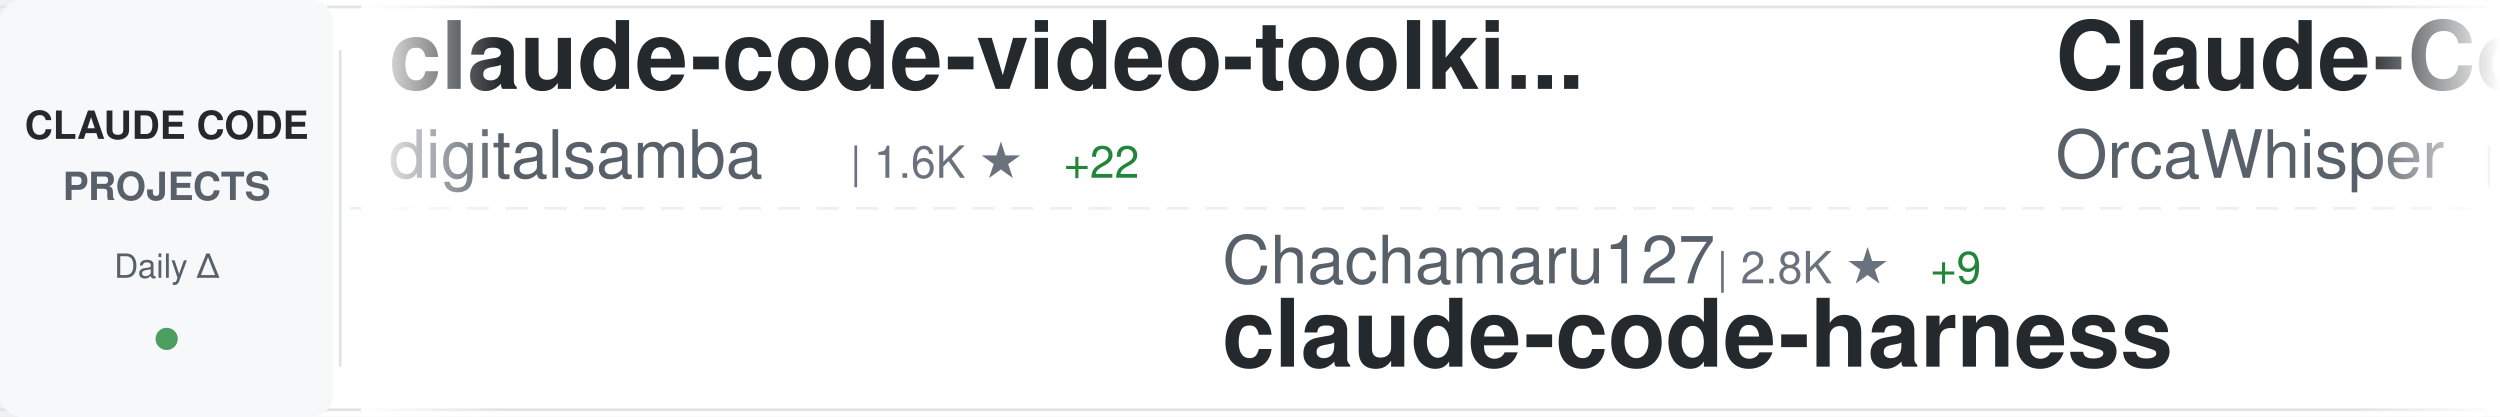
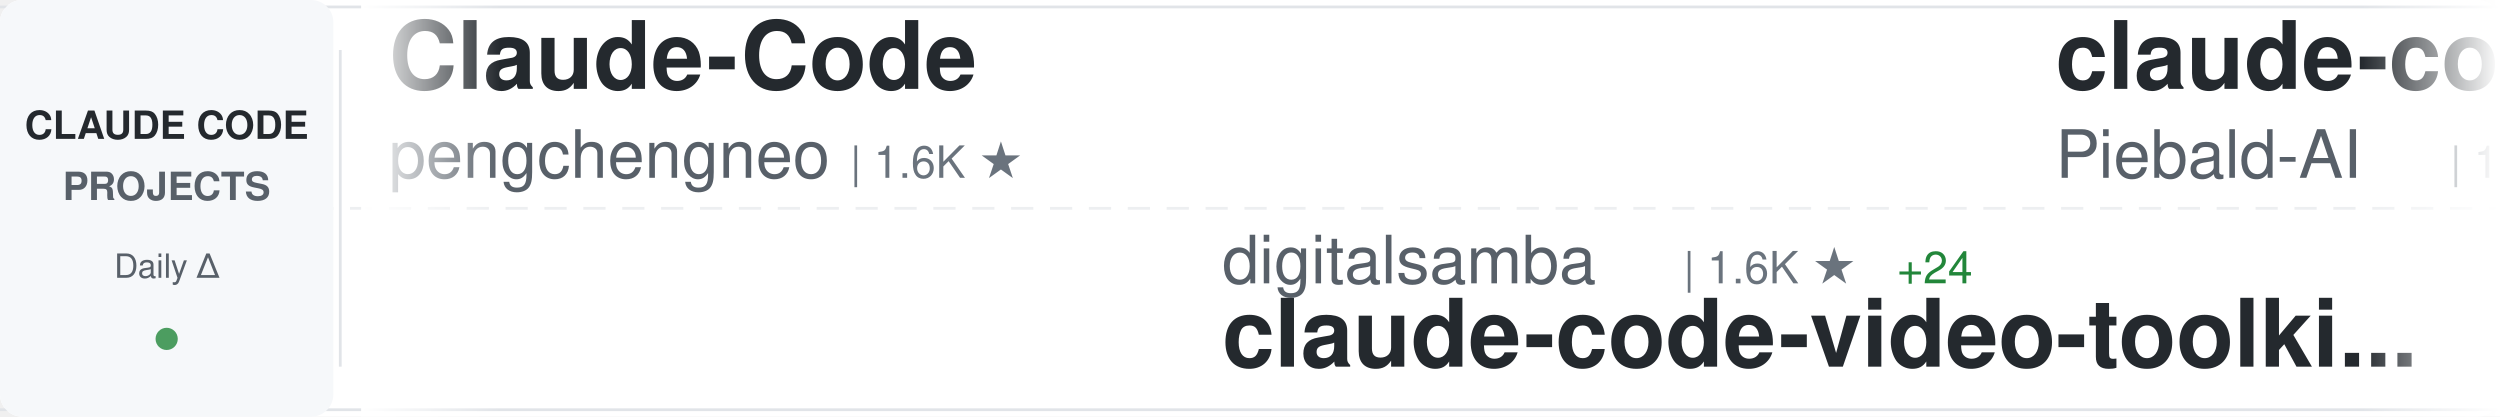
<svg xmlns="http://www.w3.org/2000/svg" width="900" height="150">
  <defs>
    <linearGradient id="awesomeLeftFade" x1="0%" y1="0%" x2="100%" y2="0%">
      <stop offset="0%" style="stop-color:#ffffff;stop-opacity:1" />
      <stop offset="100%" style="stop-color:#ffffff;stop-opacity:0" />
    </linearGradient>
    <linearGradient id="awesomeRightFade" x1="0%" y1="0%" x2="100%" y2="0%">
      <stop offset="0%" style="stop-color:#ffffff;stop-opacity:0" />
      <stop offset="100%" style="stop-color:#ffffff;stop-opacity:1" />
    </linearGradient>
  </defs>
  <rect width="900" height="150" fill="#ffffff" rx="8" />
  <rect x="0" y="2" width="900" height="1" fill="#e1e4e8" />
  <rect x="0" y="147" width="900" height="1" fill="#e1e4e8" />
  <line x1="0" y1="75" x2="900" y2="75" stroke="#e1e4e8" stroke-width="1" stroke-dasharray="8 6" opacity="0.6" />
  <rect x="0" y="0" width="120" height="150" fill="#f6f8fa" rx="8" />
  <text x="60" y="50" font-family="-apple-system, BlinkMacSystemFont, 'Segoe UI', Helvetica, Arial, sans-serif" font-size="14" font-weight="600" fill="#24292e" text-anchor="middle">CLAUDE CODE</text>
  <text x="60" y="72" font-family="-apple-system, BlinkMacSystemFont, 'Segoe UI', Helvetica, Arial, sans-serif" font-size="14" font-weight="600" fill="#586069" text-anchor="middle">PROJECTS</text>
  <text x="60" y="100" font-family="-apple-system, BlinkMacSystemFont, 'Segoe UI', Helvetica, Arial, sans-serif" font-size="12" font-weight="500" fill="#586069" text-anchor="middle">Daily Δ</text>
  <circle cx="60" cy="122" r="4" fill="#22863a" opacity="0.8" />
  <rect x="122" y="18" width="1" height="114" fill="#e1e4e8" />
  <clipPath id="awesomeTickerClip">
    <rect x="130" y="0" width="770" height="150" />
  </clipPath>
  <g clip-path="url(#awesomeTickerClip)">
    <g id="awesomeTickerItems">
      <animateTransform attributeName="transform" attributeType="XML" type="translate" from="0 0" to="-3000 0" dur="54s" repeatCount="indefinite" />
      <g transform="translate(0, 0)">
-         <text x="140" y="32" font-family="-apple-system, BlinkMacSystemFont, 'Segoe UI', Helvetica, Arial, sans-serif" font-size="34" font-weight="600" fill="#24292e">claude-code-video-toolki...</text>
-         <text x="140" y="64" font-family="-apple-system, BlinkMacSystemFont, 'Segoe UI', Helvetica, Arial, sans-serif" font-size="24" font-weight="400" fill="#586069">digitalsamba</text>
+         <text x="140" y="32" font-family="-apple-system, BlinkMacSystemFont, 'Segoe UI', Helvetica, Arial, sans-serif" font-size="34" font-weight="600" fill="#24292e">Claude-Code</text>
+         <text x="140" y="64" font-family="-apple-system, BlinkMacSystemFont, 'Segoe UI', Helvetica, Arial, sans-serif" font-size="24" font-weight="400" fill="#586069">pengchengneo</text>
        <text x="306" y="64" font-family="-apple-system, BlinkMacSystemFont, 'Segoe UI', Helvetica, Arial, sans-serif" font-size="16" font-weight="500" fill="#6a737d">| 1.6K ★</text>
-         <text x="383" y="64" font-family="-apple-system, BlinkMacSystemFont, 'Segoe UI', Helvetica, Arial, sans-serif" font-size="16" font-weight="500" fill="#22863a"> +22</text>
      </g>
      <g transform="translate(300, 0)">
-         <text x="140" y="102" font-family="-apple-system, BlinkMacSystemFont, 'Segoe UI', Helvetica, Arial, sans-serif" font-size="24" font-weight="400" fill="#586069">Chachamaru127</text>
-         <text x="318" y="102" font-family="-apple-system, BlinkMacSystemFont, 'Segoe UI', Helvetica, Arial, sans-serif" font-size="16" font-weight="500" fill="#6a737d">| 2.8K ★</text>
-         <text x="395" y="102" font-family="-apple-system, BlinkMacSystemFont, 'Segoe UI', Helvetica, Arial, sans-serif" font-size="16" font-weight="500" fill="#22863a"> +9</text>
-         <text x="140" y="132" font-family="-apple-system, BlinkMacSystemFont, 'Segoe UI', Helvetica, Arial, sans-serif" font-size="34" font-weight="600" fill="#24292e">claude-code-harness</text>
+         <text x="140" y="102" font-family="-apple-system, BlinkMacSystemFont, 'Segoe UI', Helvetica, Arial, sans-serif" font-size="24" font-weight="400" fill="#586069">digitalsamba</text>
+         <text x="306" y="102" font-family="-apple-system, BlinkMacSystemFont, 'Segoe UI', Helvetica, Arial, sans-serif" font-size="16" font-weight="500" fill="#6a737d">| 1.6K ★</text>
+         <text x="383" y="102" font-family="-apple-system, BlinkMacSystemFont, 'Segoe UI', Helvetica, Arial, sans-serif" font-size="16" font-weight="500" fill="#22863a"> +24</text>
+         <text x="140" y="132" font-family="-apple-system, BlinkMacSystemFont, 'Segoe UI', Helvetica, Arial, sans-serif" font-size="34" font-weight="600" fill="#24292e">claude-code-video-toolki...</text>
      </g>
      <g transform="translate(600, 0)">
-         <text x="140" y="32" font-family="-apple-system, BlinkMacSystemFont, 'Segoe UI', Helvetica, Arial, sans-serif" font-size="34" font-weight="600" fill="#24292e">Claude-Code</text>
-         <text x="140" y="64" font-family="-apple-system, BlinkMacSystemFont, 'Segoe UI', Helvetica, Arial, sans-serif" font-size="24" font-weight="400" fill="#586069">OrcaWhisper</text>
-         <text x="294" y="64" font-family="-apple-system, BlinkMacSystemFont, 'Segoe UI', Helvetica, Arial, sans-serif" font-size="16" font-weight="500" fill="#6a737d">| 78 ★</text>
+         <text x="140" y="32" font-family="-apple-system, BlinkMacSystemFont, 'Segoe UI', Helvetica, Arial, sans-serif" font-size="34" font-weight="600" fill="#24292e">claude-code-system-promp...</text>
+         <text x="140" y="64" font-family="-apple-system, BlinkMacSystemFont, 'Segoe UI', Helvetica, Arial, sans-serif" font-size="24" font-weight="400" fill="#586069">Piebald-AI</text>
+         <text x="282" y="64" font-family="-apple-system, BlinkMacSystemFont, 'Segoe UI', Helvetica, Arial, sans-serif" font-size="16" font-weight="500" fill="#6a737d">| 11.3K ★</text>
+         <text x="368" y="64" font-family="-apple-system, BlinkMacSystemFont, 'Segoe UI', Helvetica, Arial, sans-serif" font-size="16" font-weight="500" fill="#22863a"> +21</text>
      </g>
      <g transform="translate(900, 0)">
-         <text x="140" y="102" font-family="-apple-system, BlinkMacSystemFont, 'Segoe UI', Helvetica, Arial, sans-serif" font-size="24" font-weight="400" fill="#586069">ding113</text>
-         <text x="246" y="102" font-family="-apple-system, BlinkMacSystemFont, 'Segoe UI', Helvetica, Arial, sans-serif" font-size="16" font-weight="500" fill="#6a737d">| 3.1K ★</text>
-         <text x="323" y="102" font-family="-apple-system, BlinkMacSystemFont, 'Segoe UI', Helvetica, Arial, sans-serif" font-size="16" font-weight="500" fill="#22863a"> +3</text>
-         <text x="140" y="132" font-family="-apple-system, BlinkMacSystemFont, 'Segoe UI', Helvetica, Arial, sans-serif" font-size="34" font-weight="600" fill="#24292e">claude-code-hub</text>
+         <text x="140" y="102" font-family="-apple-system, BlinkMacSystemFont, 'Segoe UI', Helvetica, Arial, sans-serif" font-size="24" font-weight="400" fill="#586069">huangjia2019</text>
+         <text x="306" y="102" font-family="-apple-system, BlinkMacSystemFont, 'Segoe UI', Helvetica, Arial, sans-serif" font-size="16" font-weight="500" fill="#6a737d">| 863 ★</text>
+         <text x="374" y="102" font-family="-apple-system, BlinkMacSystemFont, 'Segoe UI', Helvetica, Arial, sans-serif" font-size="16" font-weight="500" fill="#22863a"> +2</text>
+         <text x="140" y="132" font-family="-apple-system, BlinkMacSystemFont, 'Segoe UI', Helvetica, Arial, sans-serif" font-size="34" font-weight="600" fill="#24292e">claude-code-engineering</text>
      </g>
      <g transform="translate(1200, 0)">
-         <text x="140" y="32" font-family="-apple-system, BlinkMacSystemFont, 'Segoe UI', Helvetica, Arial, sans-serif" font-size="34" font-weight="600" fill="#24292e">claude-code-sourcemap</text>
-         <text x="140" y="64" font-family="-apple-system, BlinkMacSystemFont, 'Segoe UI', Helvetica, Arial, sans-serif" font-size="24" font-weight="400" fill="#586069">ChinaSiro</text>
-         <text x="270" y="64" font-family="-apple-system, BlinkMacSystemFont, 'Segoe UI', Helvetica, Arial, sans-serif" font-size="16" font-weight="500" fill="#6a737d">| 9.4K ★</text>
-         <text x="347" y="64" font-family="-apple-system, BlinkMacSystemFont, 'Segoe UI', Helvetica, Arial, sans-serif" font-size="16" font-weight="500" fill="#22863a"> +4</text>
+         <text x="140" y="32" font-family="-apple-system, BlinkMacSystemFont, 'Segoe UI', Helvetica, Arial, sans-serif" font-size="34" font-weight="600" fill="#24292e">claude-coder</text>
+         <text x="140" y="64" font-family="-apple-system, BlinkMacSystemFont, 'Segoe UI', Helvetica, Arial, sans-serif" font-size="24" font-weight="400" fill="#586069">kodu-ai</text>
+         <text x="246" y="64" font-family="-apple-system, BlinkMacSystemFont, 'Segoe UI', Helvetica, Arial, sans-serif" font-size="16" font-weight="500" fill="#6a737d">| 5.3K ★</text>
      </g>
      <g transform="translate(1500, 0)">
-         <text x="140" y="102" font-family="-apple-system, BlinkMacSystemFont, 'Segoe UI', Helvetica, Arial, sans-serif" font-size="24" font-weight="400" fill="#586069">VILA-Lab</text>
-         <text x="258" y="102" font-family="-apple-system, BlinkMacSystemFont, 'Segoe UI', Helvetica, Arial, sans-serif" font-size="16" font-weight="500" fill="#6a737d">| 1.7K ★</text>
-         <text x="335" y="102" font-family="-apple-system, BlinkMacSystemFont, 'Segoe UI', Helvetica, Arial, sans-serif" font-size="16" font-weight="500" fill="#22863a"> +6</text>
-         <text x="140" y="132" font-family="-apple-system, BlinkMacSystemFont, 'Segoe UI', Helvetica, Arial, sans-serif" font-size="34" font-weight="600" fill="#24292e">Dive-into-Claude-Code</text>
+         <text x="140" y="102" font-family="-apple-system, BlinkMacSystemFont, 'Segoe UI', Helvetica, Arial, sans-serif" font-size="24" font-weight="400" fill="#586069">router-for-me</text>
+         <text x="318" y="102" font-family="-apple-system, BlinkMacSystemFont, 'Segoe UI', Helvetica, Arial, sans-serif" font-size="16" font-weight="500" fill="#6a737d">| 38.0K ★</text>
+         <text x="404" y="102" font-family="-apple-system, BlinkMacSystemFont, 'Segoe UI', Helvetica, Arial, sans-serif" font-size="16" font-weight="500" fill="#22863a"> +77</text>
+         <text x="140" y="132" font-family="-apple-system, BlinkMacSystemFont, 'Segoe UI', Helvetica, Arial, sans-serif" font-size="34" font-weight="600" fill="#24292e">CLIProxyAPI</text>
      </g>
      <g transform="translate(1800, 0)">
-         <text x="140" y="32" font-family="-apple-system, BlinkMacSystemFont, 'Segoe UI', Helvetica, Arial, sans-serif" font-size="34" font-weight="600" fill="#24292e">claude-code-base-action</text>
-         <text x="140" y="64" font-family="-apple-system, BlinkMacSystemFont, 'Segoe UI', Helvetica, Arial, sans-serif" font-size="24" font-weight="400" fill="#586069">anthropics</text>
-         <text x="282" y="64" font-family="-apple-system, BlinkMacSystemFont, 'Segoe UI', Helvetica, Arial, sans-serif" font-size="16" font-weight="500" fill="#6a737d">| 885 ★</text>
+         <text x="140" y="32" font-family="-apple-system, BlinkMacSystemFont, 'Segoe UI', Helvetica, Arial, sans-serif" font-size="34" font-weight="600" fill="#24292e">claude-code-source</text>
+         <text x="140" y="64" font-family="-apple-system, BlinkMacSystemFont, 'Segoe UI', Helvetica, Arial, sans-serif" font-size="24" font-weight="400" fill="#586069">JrCx7scC</text>
+         <text x="258" y="64" font-family="-apple-system, BlinkMacSystemFont, 'Segoe UI', Helvetica, Arial, sans-serif" font-size="16" font-weight="500" fill="#6a737d">| 370 ★</text>
      </g>
      <g transform="translate(2100, 0)">
-         <text x="140" y="102" font-family="-apple-system, BlinkMacSystemFont, 'Segoe UI', Helvetica, Arial, sans-serif" font-size="24" font-weight="400" fill="#586069">JrCx7scC</text>
-         <text x="258" y="102" font-family="-apple-system, BlinkMacSystemFont, 'Segoe UI', Helvetica, Arial, sans-serif" font-size="16" font-weight="500" fill="#6a737d">| 370 ★</text>
-         <text x="140" y="132" font-family="-apple-system, BlinkMacSystemFont, 'Segoe UI', Helvetica, Arial, sans-serif" font-size="34" font-weight="600" fill="#24292e">claude-code-source</text>
+         <text x="140" y="102" font-family="-apple-system, BlinkMacSystemFont, 'Segoe UI', Helvetica, Arial, sans-serif" font-size="24" font-weight="400" fill="#586069">ponponon</text>
+         <text x="258" y="102" font-family="-apple-system, BlinkMacSystemFont, 'Segoe UI', Helvetica, Arial, sans-serif" font-size="16" font-weight="500" fill="#6a737d">| 2.3K ★</text>
+         <text x="335" y="102" font-family="-apple-system, BlinkMacSystemFont, 'Segoe UI', Helvetica, Arial, sans-serif" font-size="16" font-weight="500" fill="#22863a"> +3</text>
+         <text x="140" y="132" font-family="-apple-system, BlinkMacSystemFont, 'Segoe UI', Helvetica, Arial, sans-serif" font-size="34" font-weight="600" fill="#24292e">claude_code_src</text>
      </g>
      <g transform="translate(2400, 0)">
-         <text x="140" y="32" font-family="-apple-system, BlinkMacSystemFont, 'Segoe UI', Helvetica, Arial, sans-serif" font-size="34" font-weight="600" fill="#24292e">sc-claude-code-files</text>
-         <text x="140" y="64" font-family="-apple-system, BlinkMacSystemFont, 'Segoe UI', Helvetica, Arial, sans-serif" font-size="24" font-weight="400" fill="#586069">https-deeplearning-ai</text>
-         <text x="414" y="64" font-family="-apple-system, BlinkMacSystemFont, 'Segoe UI', Helvetica, Arial, sans-serif" font-size="16" font-weight="500" fill="#6a737d">| 532 ★</text>
+         <text x="140" y="32" font-family="-apple-system, BlinkMacSystemFont, 'Segoe UI', Helvetica, Arial, sans-serif" font-size="34" font-weight="600" fill="#24292e">claude-code-webui</text>
+         <text x="140" y="64" font-family="-apple-system, BlinkMacSystemFont, 'Segoe UI', Helvetica, Arial, sans-serif" font-size="24" font-weight="400" fill="#586069">sugyan</text>
+         <text x="234" y="64" font-family="-apple-system, BlinkMacSystemFont, 'Segoe UI', Helvetica, Arial, sans-serif" font-size="16" font-weight="500" fill="#6a737d">| 1.1K ★</text>
+         <text x="311" y="64" font-family="-apple-system, BlinkMacSystemFont, 'Segoe UI', Helvetica, Arial, sans-serif" font-size="16" font-weight="500" fill="#22863a"> +2</text>
      </g>
      <g transform="translate(2700, 0)">
-         <text x="140" y="102" font-family="-apple-system, BlinkMacSystemFont, 'Segoe UI', Helvetica, Arial, sans-serif" font-size="24" font-weight="400" fill="#586069">sugyan</text>
-         <text x="234" y="102" font-family="-apple-system, BlinkMacSystemFont, 'Segoe UI', Helvetica, Arial, sans-serif" font-size="16" font-weight="500" fill="#6a737d">| 1.1K ★</text>
-         <text x="311" y="102" font-family="-apple-system, BlinkMacSystemFont, 'Segoe UI', Helvetica, Arial, sans-serif" font-size="16" font-weight="500" fill="#22863a"> +2</text>
-         <text x="140" y="132" font-family="-apple-system, BlinkMacSystemFont, 'Segoe UI', Helvetica, Arial, sans-serif" font-size="34" font-weight="600" fill="#24292e">claude-code-webui</text>
+         <text x="140" y="102" font-family="-apple-system, BlinkMacSystemFont, 'Segoe UI', Helvetica, Arial, sans-serif" font-size="24" font-weight="400" fill="#586069">chauncygu</text>
+         <text x="270" y="102" font-family="-apple-system, BlinkMacSystemFont, 'Segoe UI', Helvetica, Arial, sans-serif" font-size="16" font-weight="500" fill="#6a737d">| 2.7K ★</text>
+         <text x="347" y="102" font-family="-apple-system, BlinkMacSystemFont, 'Segoe UI', Helvetica, Arial, sans-serif" font-size="16" font-weight="500" fill="#22863a"> +3</text>
+         <text x="140" y="132" font-family="-apple-system, BlinkMacSystemFont, 'Segoe UI', Helvetica, Arial, sans-serif" font-size="34" font-weight="600" fill="#24292e">collection-claude-code-s...</text>
      </g>
      <g transform="translate(3000, 0)">
-         <text x="140" y="32" font-family="-apple-system, BlinkMacSystemFont, 'Segoe UI', Helvetica, Arial, sans-serif" font-size="34" font-weight="600" fill="#24292e">claude-code-video-toolki...</text>
-         <text x="140" y="64" font-family="-apple-system, BlinkMacSystemFont, 'Segoe UI', Helvetica, Arial, sans-serif" font-size="24" font-weight="400" fill="#586069">digitalsamba</text>
+         <text x="140" y="32" font-family="-apple-system, BlinkMacSystemFont, 'Segoe UI', Helvetica, Arial, sans-serif" font-size="34" font-weight="600" fill="#24292e">Claude-Code</text>
+         <text x="140" y="64" font-family="-apple-system, BlinkMacSystemFont, 'Segoe UI', Helvetica, Arial, sans-serif" font-size="24" font-weight="400" fill="#586069">pengchengneo</text>
        <text x="306" y="64" font-family="-apple-system, BlinkMacSystemFont, 'Segoe UI', Helvetica, Arial, sans-serif" font-size="16" font-weight="500" fill="#6a737d">| 1.6K ★</text>
-         <text x="383" y="64" font-family="-apple-system, BlinkMacSystemFont, 'Segoe UI', Helvetica, Arial, sans-serif" font-size="16" font-weight="500" fill="#22863a"> +22</text>
      </g>
      <g transform="translate(3300, 0)">
-         <text x="140" y="102" font-family="-apple-system, BlinkMacSystemFont, 'Segoe UI', Helvetica, Arial, sans-serif" font-size="24" font-weight="400" fill="#586069">Chachamaru127</text>
-         <text x="318" y="102" font-family="-apple-system, BlinkMacSystemFont, 'Segoe UI', Helvetica, Arial, sans-serif" font-size="16" font-weight="500" fill="#6a737d">| 2.8K ★</text>
-         <text x="395" y="102" font-family="-apple-system, BlinkMacSystemFont, 'Segoe UI', Helvetica, Arial, sans-serif" font-size="16" font-weight="500" fill="#22863a"> +9</text>
-         <text x="140" y="132" font-family="-apple-system, BlinkMacSystemFont, 'Segoe UI', Helvetica, Arial, sans-serif" font-size="34" font-weight="600" fill="#24292e">claude-code-harness</text>
+         <text x="140" y="102" font-family="-apple-system, BlinkMacSystemFont, 'Segoe UI', Helvetica, Arial, sans-serif" font-size="24" font-weight="400" fill="#586069">digitalsamba</text>
+         <text x="306" y="102" font-family="-apple-system, BlinkMacSystemFont, 'Segoe UI', Helvetica, Arial, sans-serif" font-size="16" font-weight="500" fill="#6a737d">| 1.6K ★</text>
+         <text x="383" y="102" font-family="-apple-system, BlinkMacSystemFont, 'Segoe UI', Helvetica, Arial, sans-serif" font-size="16" font-weight="500" fill="#22863a"> +24</text>
+         <text x="140" y="132" font-family="-apple-system, BlinkMacSystemFont, 'Segoe UI', Helvetica, Arial, sans-serif" font-size="34" font-weight="600" fill="#24292e">claude-code-video-toolki...</text>
      </g>
      <g transform="translate(3600, 0)">
-         <text x="140" y="32" font-family="-apple-system, BlinkMacSystemFont, 'Segoe UI', Helvetica, Arial, sans-serif" font-size="34" font-weight="600" fill="#24292e">Claude-Code</text>
-         <text x="140" y="64" font-family="-apple-system, BlinkMacSystemFont, 'Segoe UI', Helvetica, Arial, sans-serif" font-size="24" font-weight="400" fill="#586069">OrcaWhisper</text>
-         <text x="294" y="64" font-family="-apple-system, BlinkMacSystemFont, 'Segoe UI', Helvetica, Arial, sans-serif" font-size="16" font-weight="500" fill="#6a737d">| 78 ★</text>
+         <text x="140" y="32" font-family="-apple-system, BlinkMacSystemFont, 'Segoe UI', Helvetica, Arial, sans-serif" font-size="34" font-weight="600" fill="#24292e">claude-code-system-promp...</text>
+         <text x="140" y="64" font-family="-apple-system, BlinkMacSystemFont, 'Segoe UI', Helvetica, Arial, sans-serif" font-size="24" font-weight="400" fill="#586069">Piebald-AI</text>
+         <text x="282" y="64" font-family="-apple-system, BlinkMacSystemFont, 'Segoe UI', Helvetica, Arial, sans-serif" font-size="16" font-weight="500" fill="#6a737d">| 11.3K ★</text>
+         <text x="368" y="64" font-family="-apple-system, BlinkMacSystemFont, 'Segoe UI', Helvetica, Arial, sans-serif" font-size="16" font-weight="500" fill="#22863a"> +21</text>
      </g>
      <g transform="translate(3900, 0)">
-         <text x="140" y="102" font-family="-apple-system, BlinkMacSystemFont, 'Segoe UI', Helvetica, Arial, sans-serif" font-size="24" font-weight="400" fill="#586069">ding113</text>
-         <text x="246" y="102" font-family="-apple-system, BlinkMacSystemFont, 'Segoe UI', Helvetica, Arial, sans-serif" font-size="16" font-weight="500" fill="#6a737d">| 3.1K ★</text>
-         <text x="323" y="102" font-family="-apple-system, BlinkMacSystemFont, 'Segoe UI', Helvetica, Arial, sans-serif" font-size="16" font-weight="500" fill="#22863a"> +3</text>
-         <text x="140" y="132" font-family="-apple-system, BlinkMacSystemFont, 'Segoe UI', Helvetica, Arial, sans-serif" font-size="34" font-weight="600" fill="#24292e">claude-code-hub</text>
+         <text x="140" y="102" font-family="-apple-system, BlinkMacSystemFont, 'Segoe UI', Helvetica, Arial, sans-serif" font-size="24" font-weight="400" fill="#586069">huangjia2019</text>
+         <text x="306" y="102" font-family="-apple-system, BlinkMacSystemFont, 'Segoe UI', Helvetica, Arial, sans-serif" font-size="16" font-weight="500" fill="#6a737d">| 863 ★</text>
+         <text x="374" y="102" font-family="-apple-system, BlinkMacSystemFont, 'Segoe UI', Helvetica, Arial, sans-serif" font-size="16" font-weight="500" fill="#22863a"> +2</text>
+         <text x="140" y="132" font-family="-apple-system, BlinkMacSystemFont, 'Segoe UI', Helvetica, Arial, sans-serif" font-size="34" font-weight="600" fill="#24292e">claude-code-engineering</text>
      </g>
    </g>
  </g>
  <rect x="130" y="0" width="50" height="150" fill="url(#awesomeLeftFade)" />
  <rect x="850" y="0" width="50" height="150" fill="url(#awesomeRightFade)" />
</svg>
